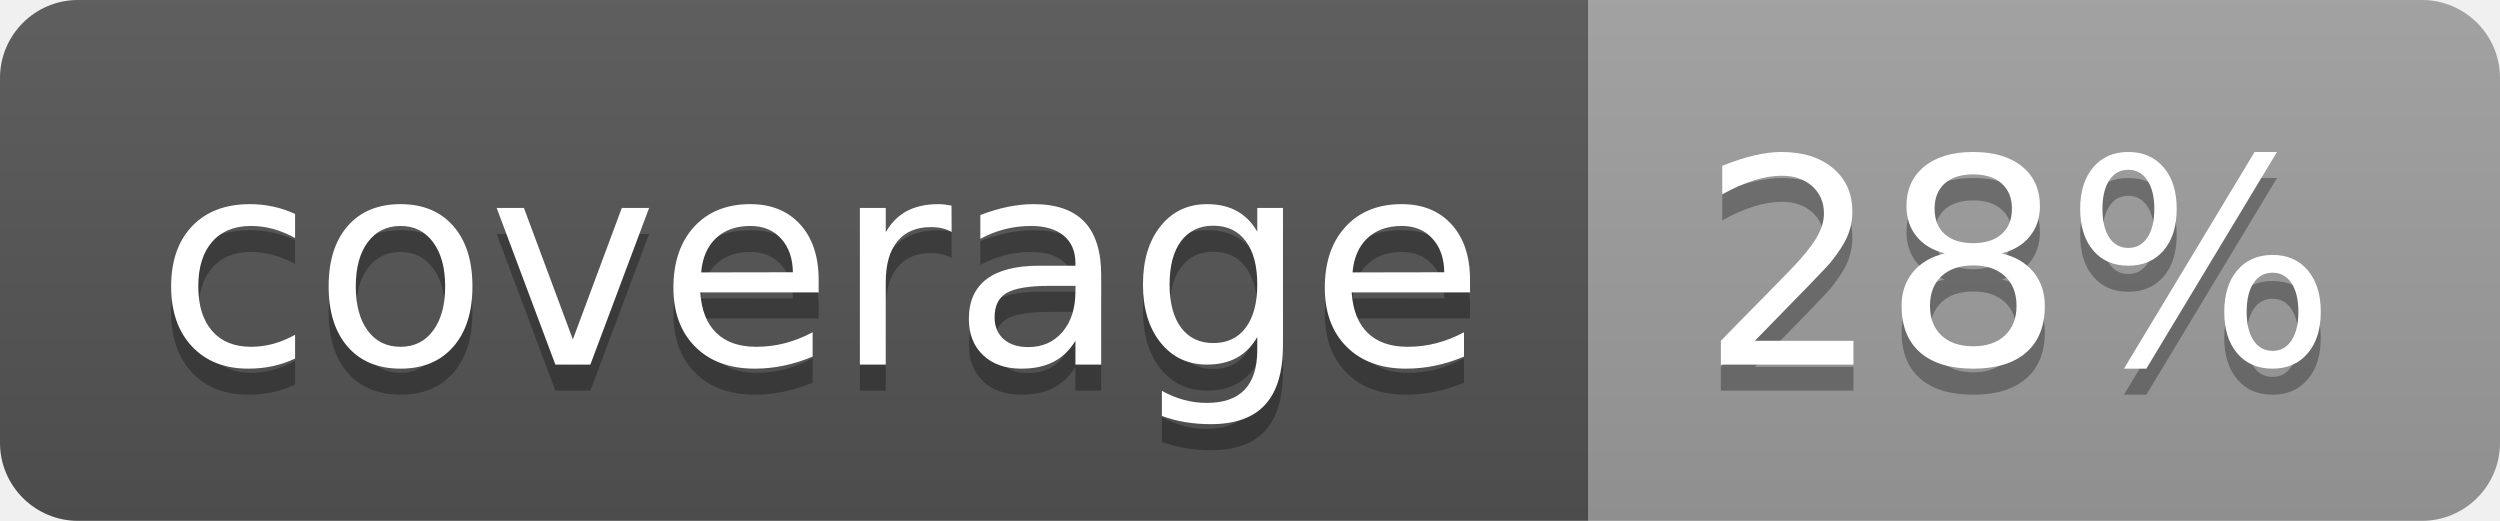
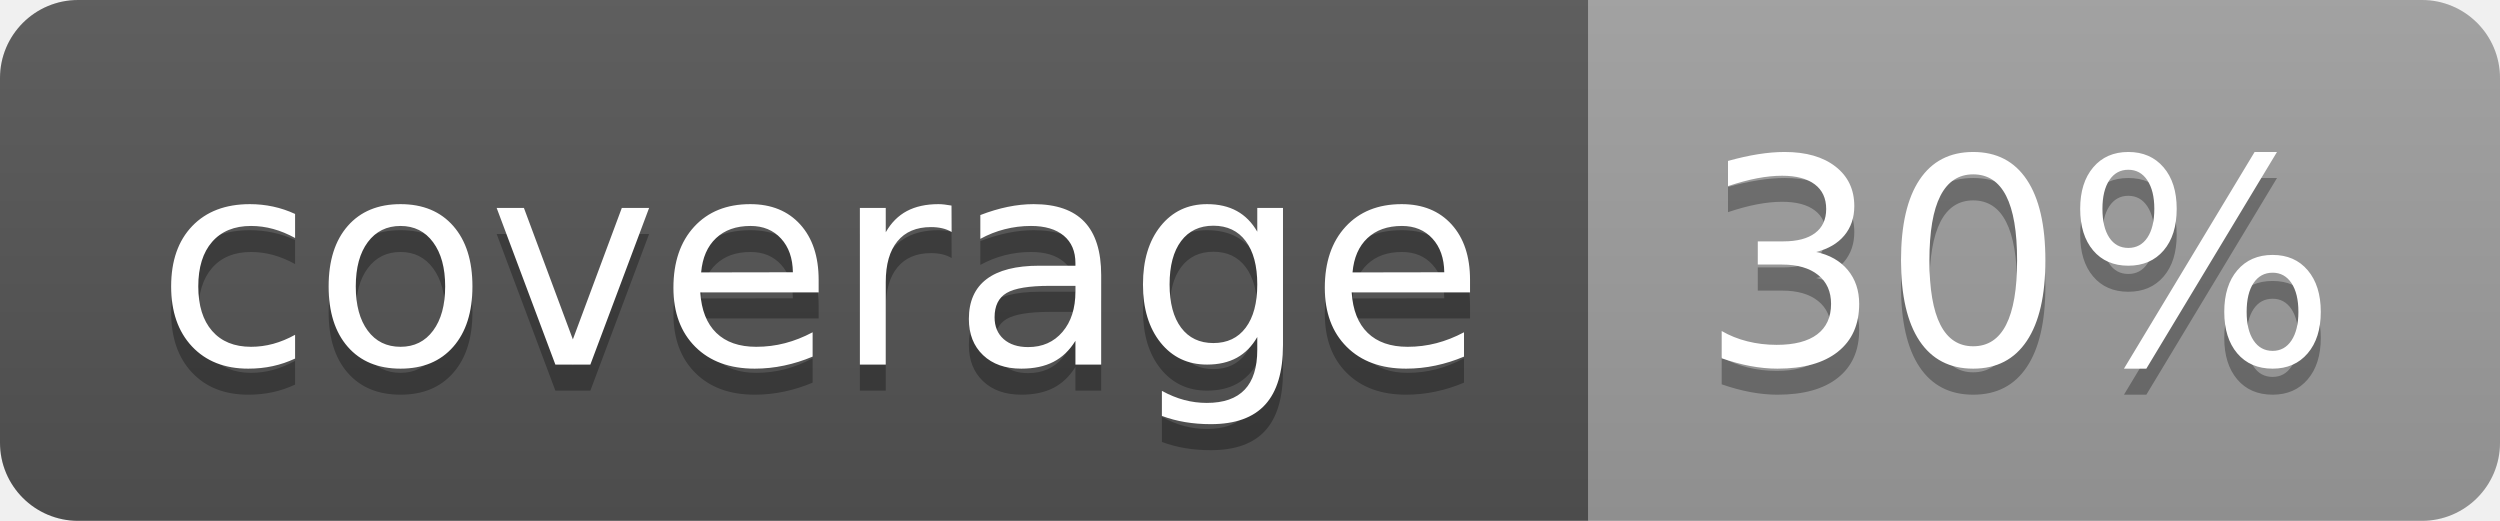
<svg xmlns="http://www.w3.org/2000/svg" width="96" height="20">
  <linearGradient id="b" x2="0" y2="100%">
    <stop offset="0" stop-color="#bbb" stop-opacity=".1" />
    <stop offset="1" stop-opacity=".1" />
  </linearGradient>
  <clipPath id="a">
    <rect width="96" height="20" rx="3" fill="#fff" />
  </clipPath>
  <g clip-path="url(#a)">
    <path fill="#555" d="M0 0h61v20H0z" />
    <path fill="#9F9F9F" d="M61 0h35v20H61z" />
    <path fill="url(#b)" d="M0 0h96v20H0z" />
  </g>
  <g fill="#fff" text-anchor="middle" font-family="DejaVu Sans,Verdana,Geneva,sans-serif" font-size="110">
    <text x="315" y="150" fill="#010101" fill-opacity=".3" transform="scale(.1)" textLength="510">coverage</text>
    <text x="315" y="140" transform="scale(.1)" textLength="510">coverage</text>
-     <text x="775" y="150" fill="#010101" fill-opacity=".3" transform="scale(.1)" textLength="250">28%</text>
-     <text x="775" y="140" transform="scale(.1)" textLength="250">28%</text>
+     <text x="775" y="150" fill="#010101" fill-opacity=".3" transform="scale(.1)" textLength="250">30%</text>
+     <text x="775" y="140" transform="scale(.1)" textLength="250">30%</text>
  </g>
</svg>
